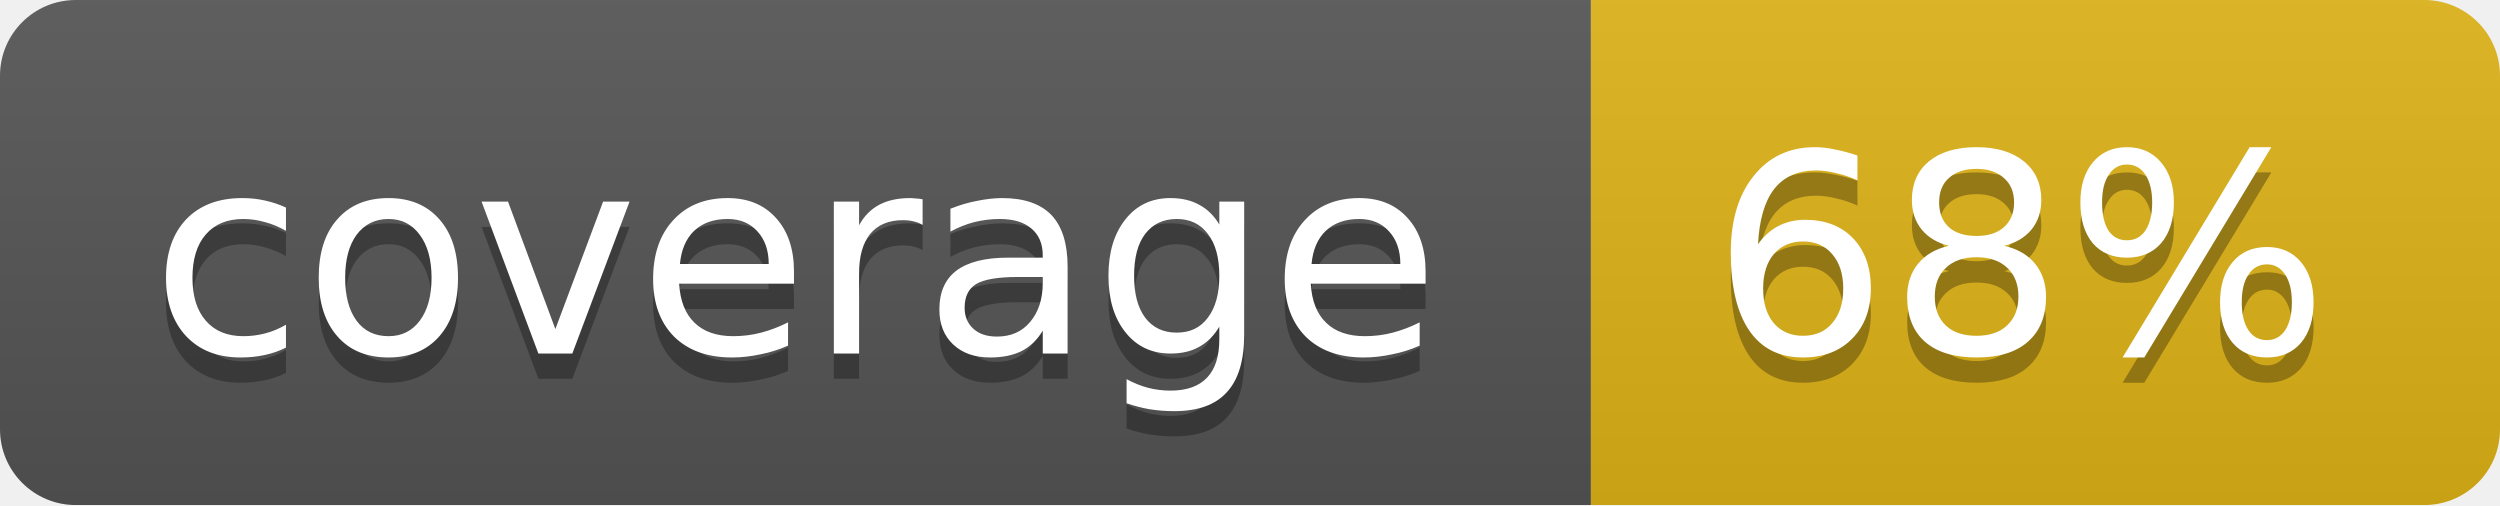
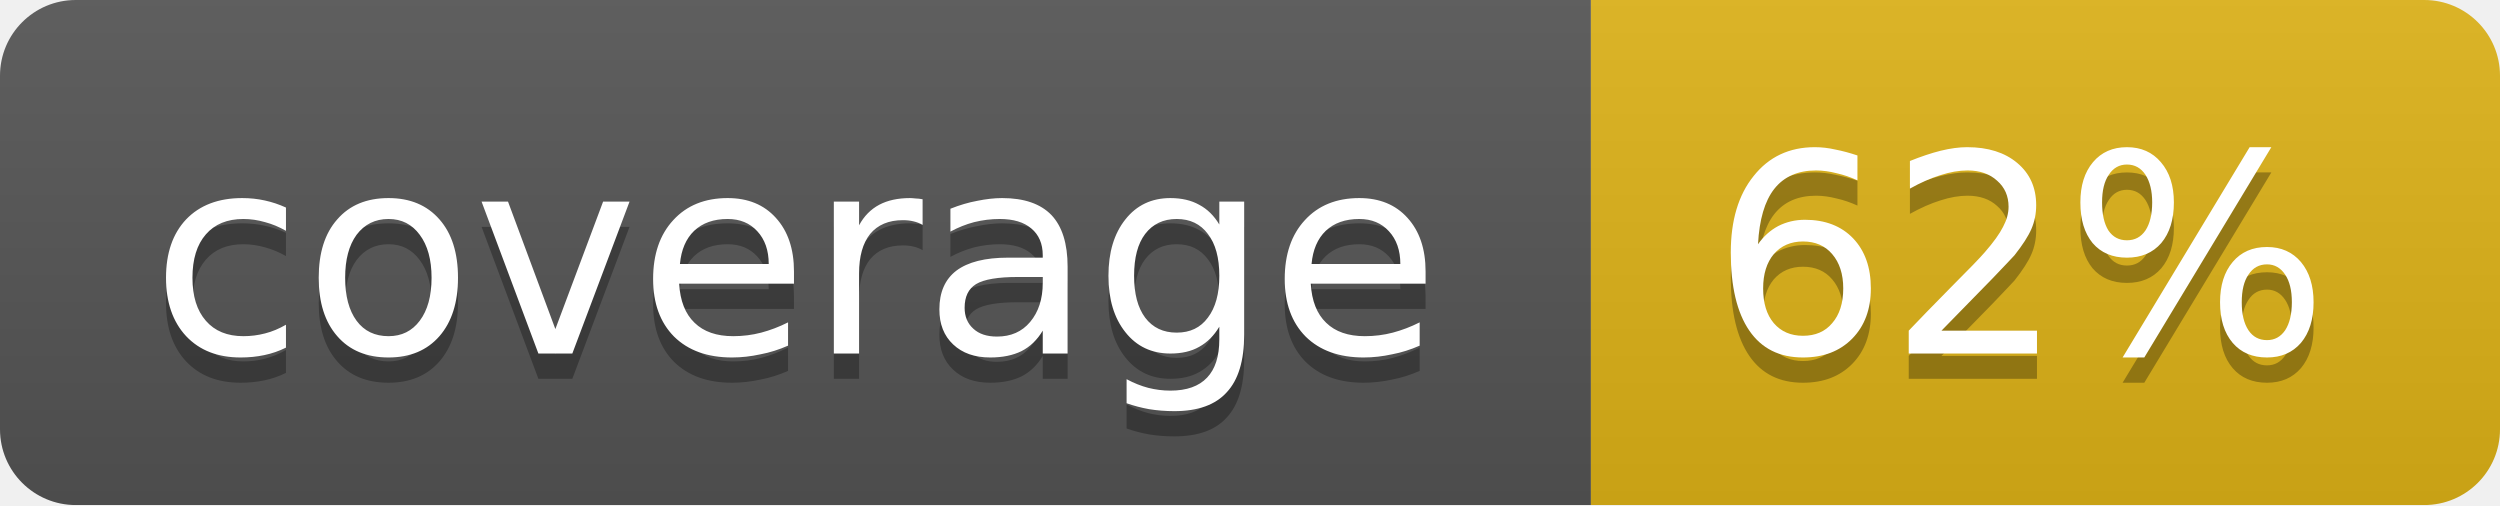
<svg xmlns="http://www.w3.org/2000/svg" width="99" height="20">
  <linearGradient id="b" x2="0" y2="100%">
    <stop offset="0" stop-color="#bbb" stop-opacity=".1" />
    <stop offset="1" stop-opacity=".1" />
  </linearGradient>
  <mask id="a">
    <rect width="99" height="20" rx="3" fill="#fff" />
  </mask>
  <g mask="url(#a)">
    <path fill="#555" d="M0 0h63v20H0z" />
    <path fill="#dfb317" d="M63 0h36v20H63z" />
    <path fill="url(#b)" d="M0 0h99v20H0z" />
  </g>
  <g fill="#fff" text-anchor="middle" font-family="DejaVu Sans,Verdana,Geneva,sans-serif" font-size="11">
    <text x="31.5" y="15" fill="#010101" fill-opacity=".3">coverage</text>
    <text x="31.5" y="14">coverage</text>
-     <text x="80" y="15" fill="#010101" fill-opacity=".3">68%</text>
-     <text x="80" y="14">68%</text>
+     <text x="80" y="15" fill="#010101" fill-opacity=".3">62%</text>
+     <text x="80" y="14">62%</text>
  </g>
</svg>
